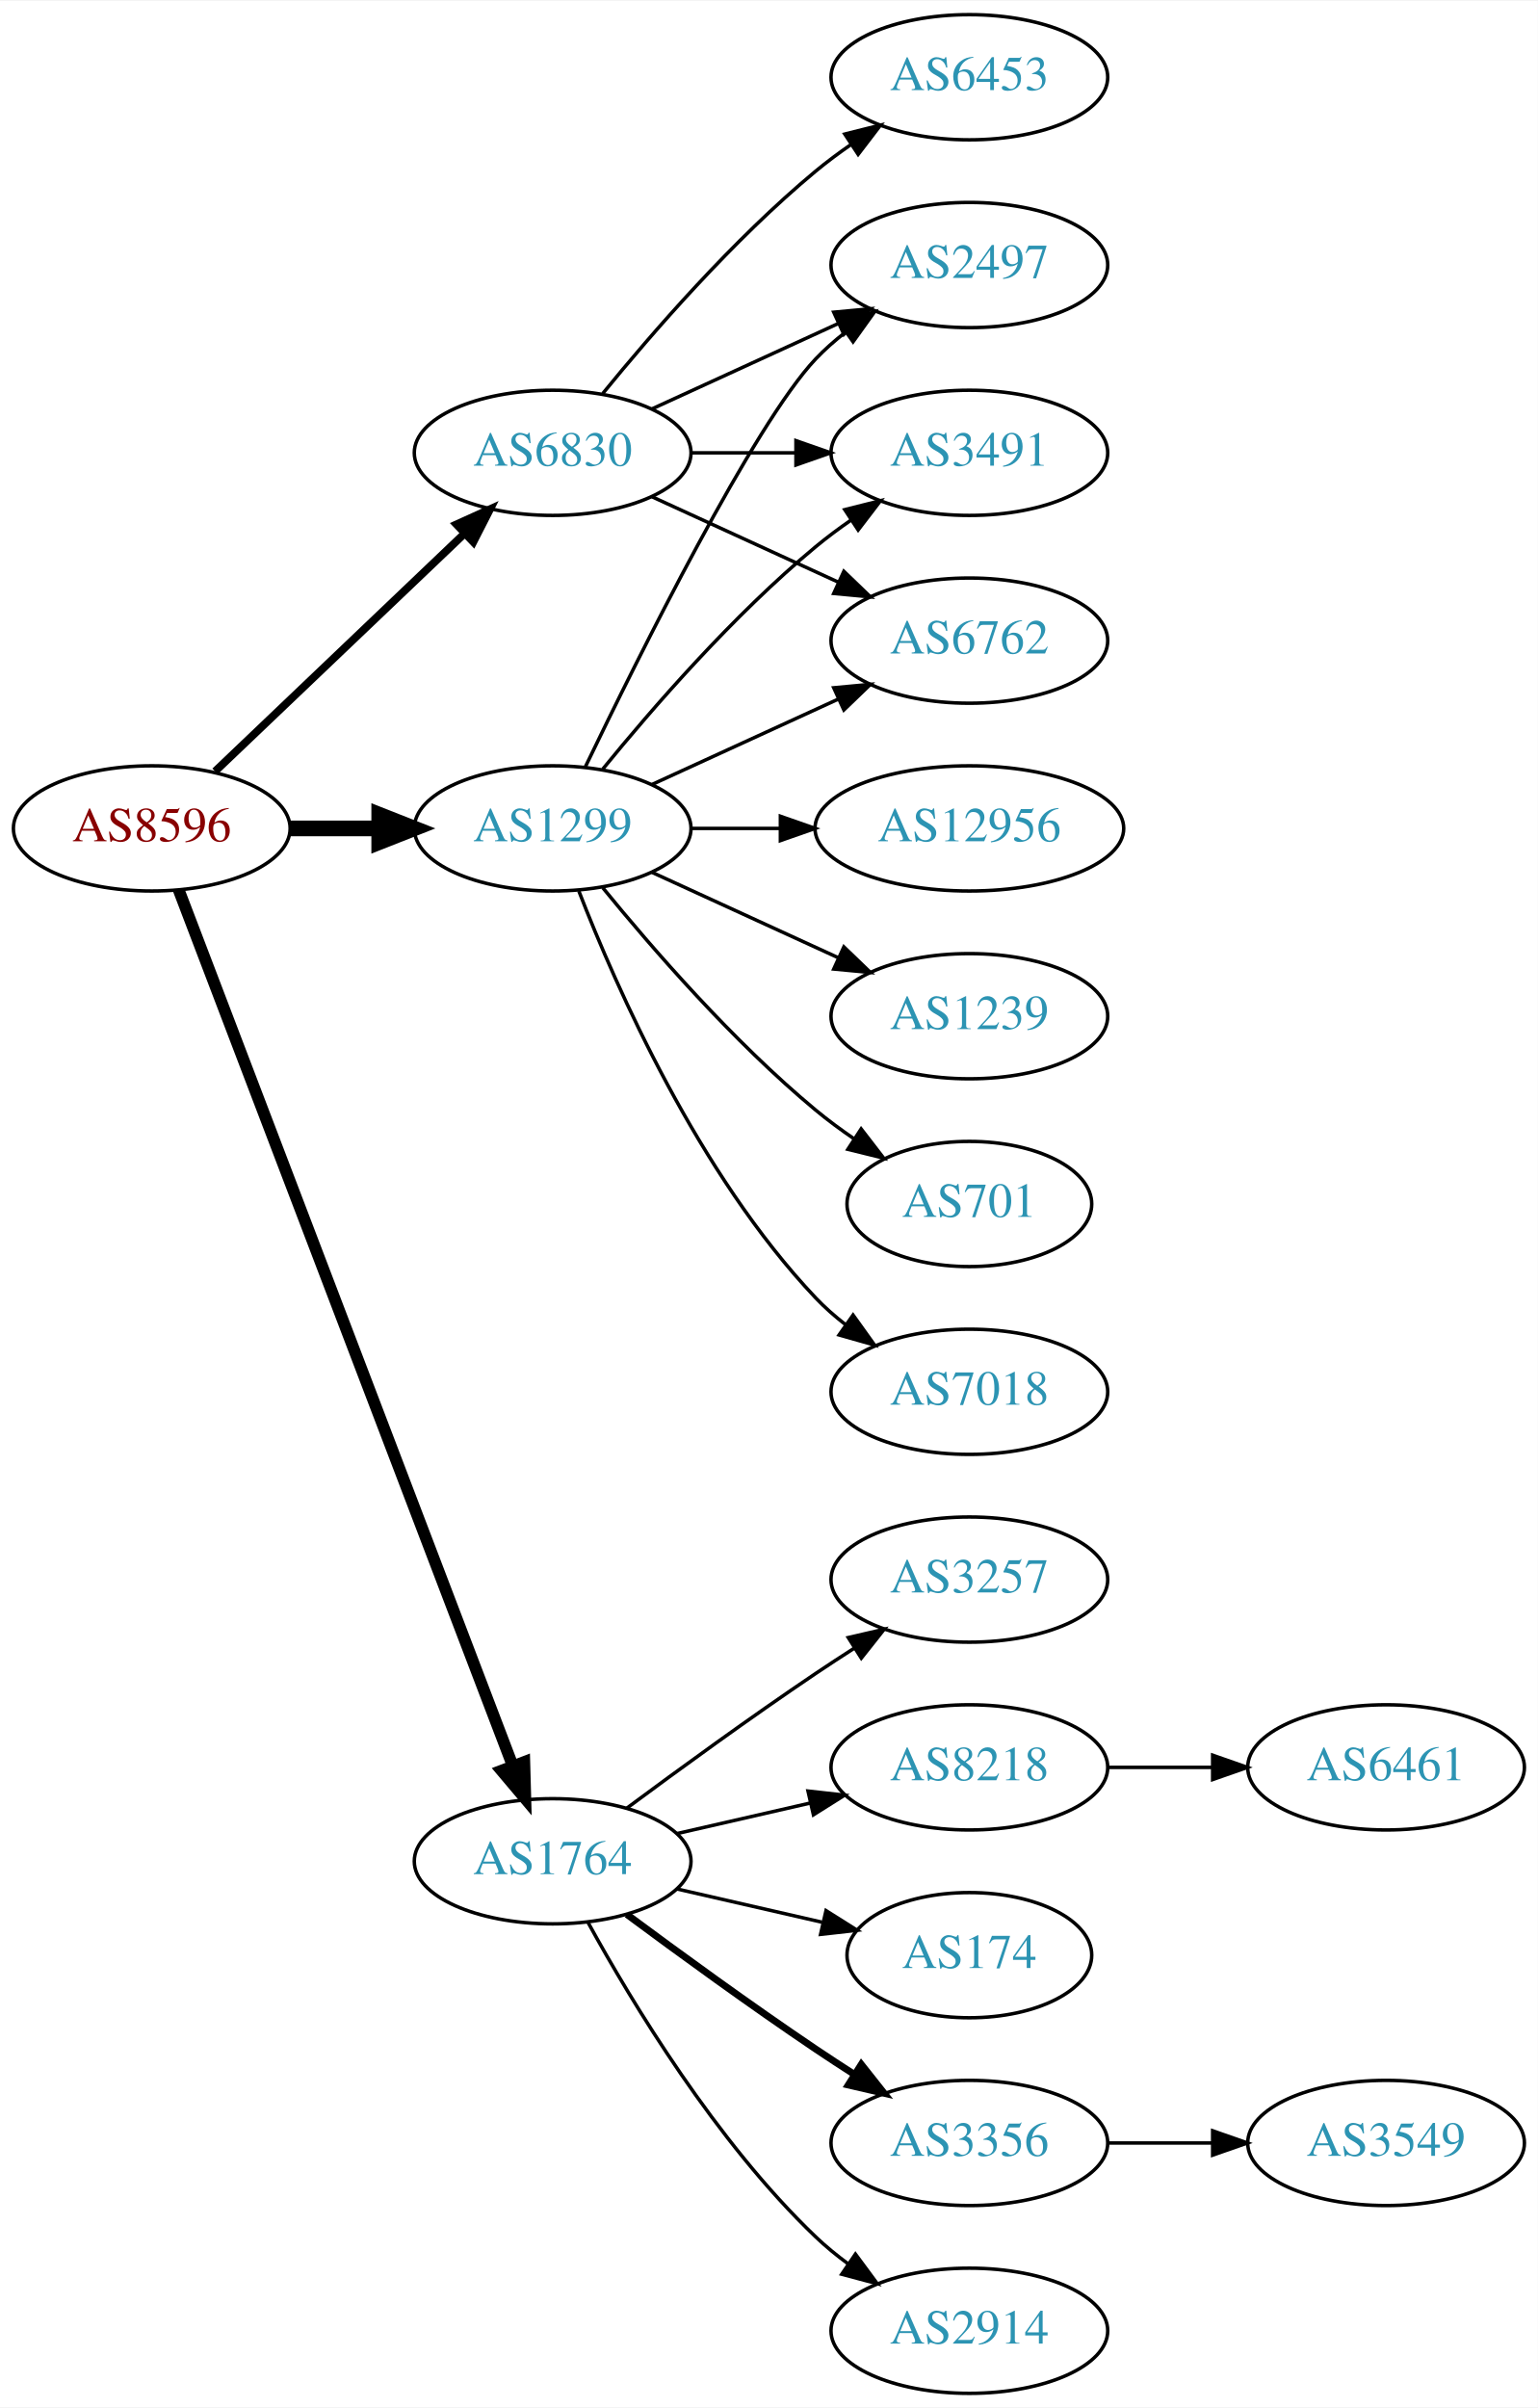
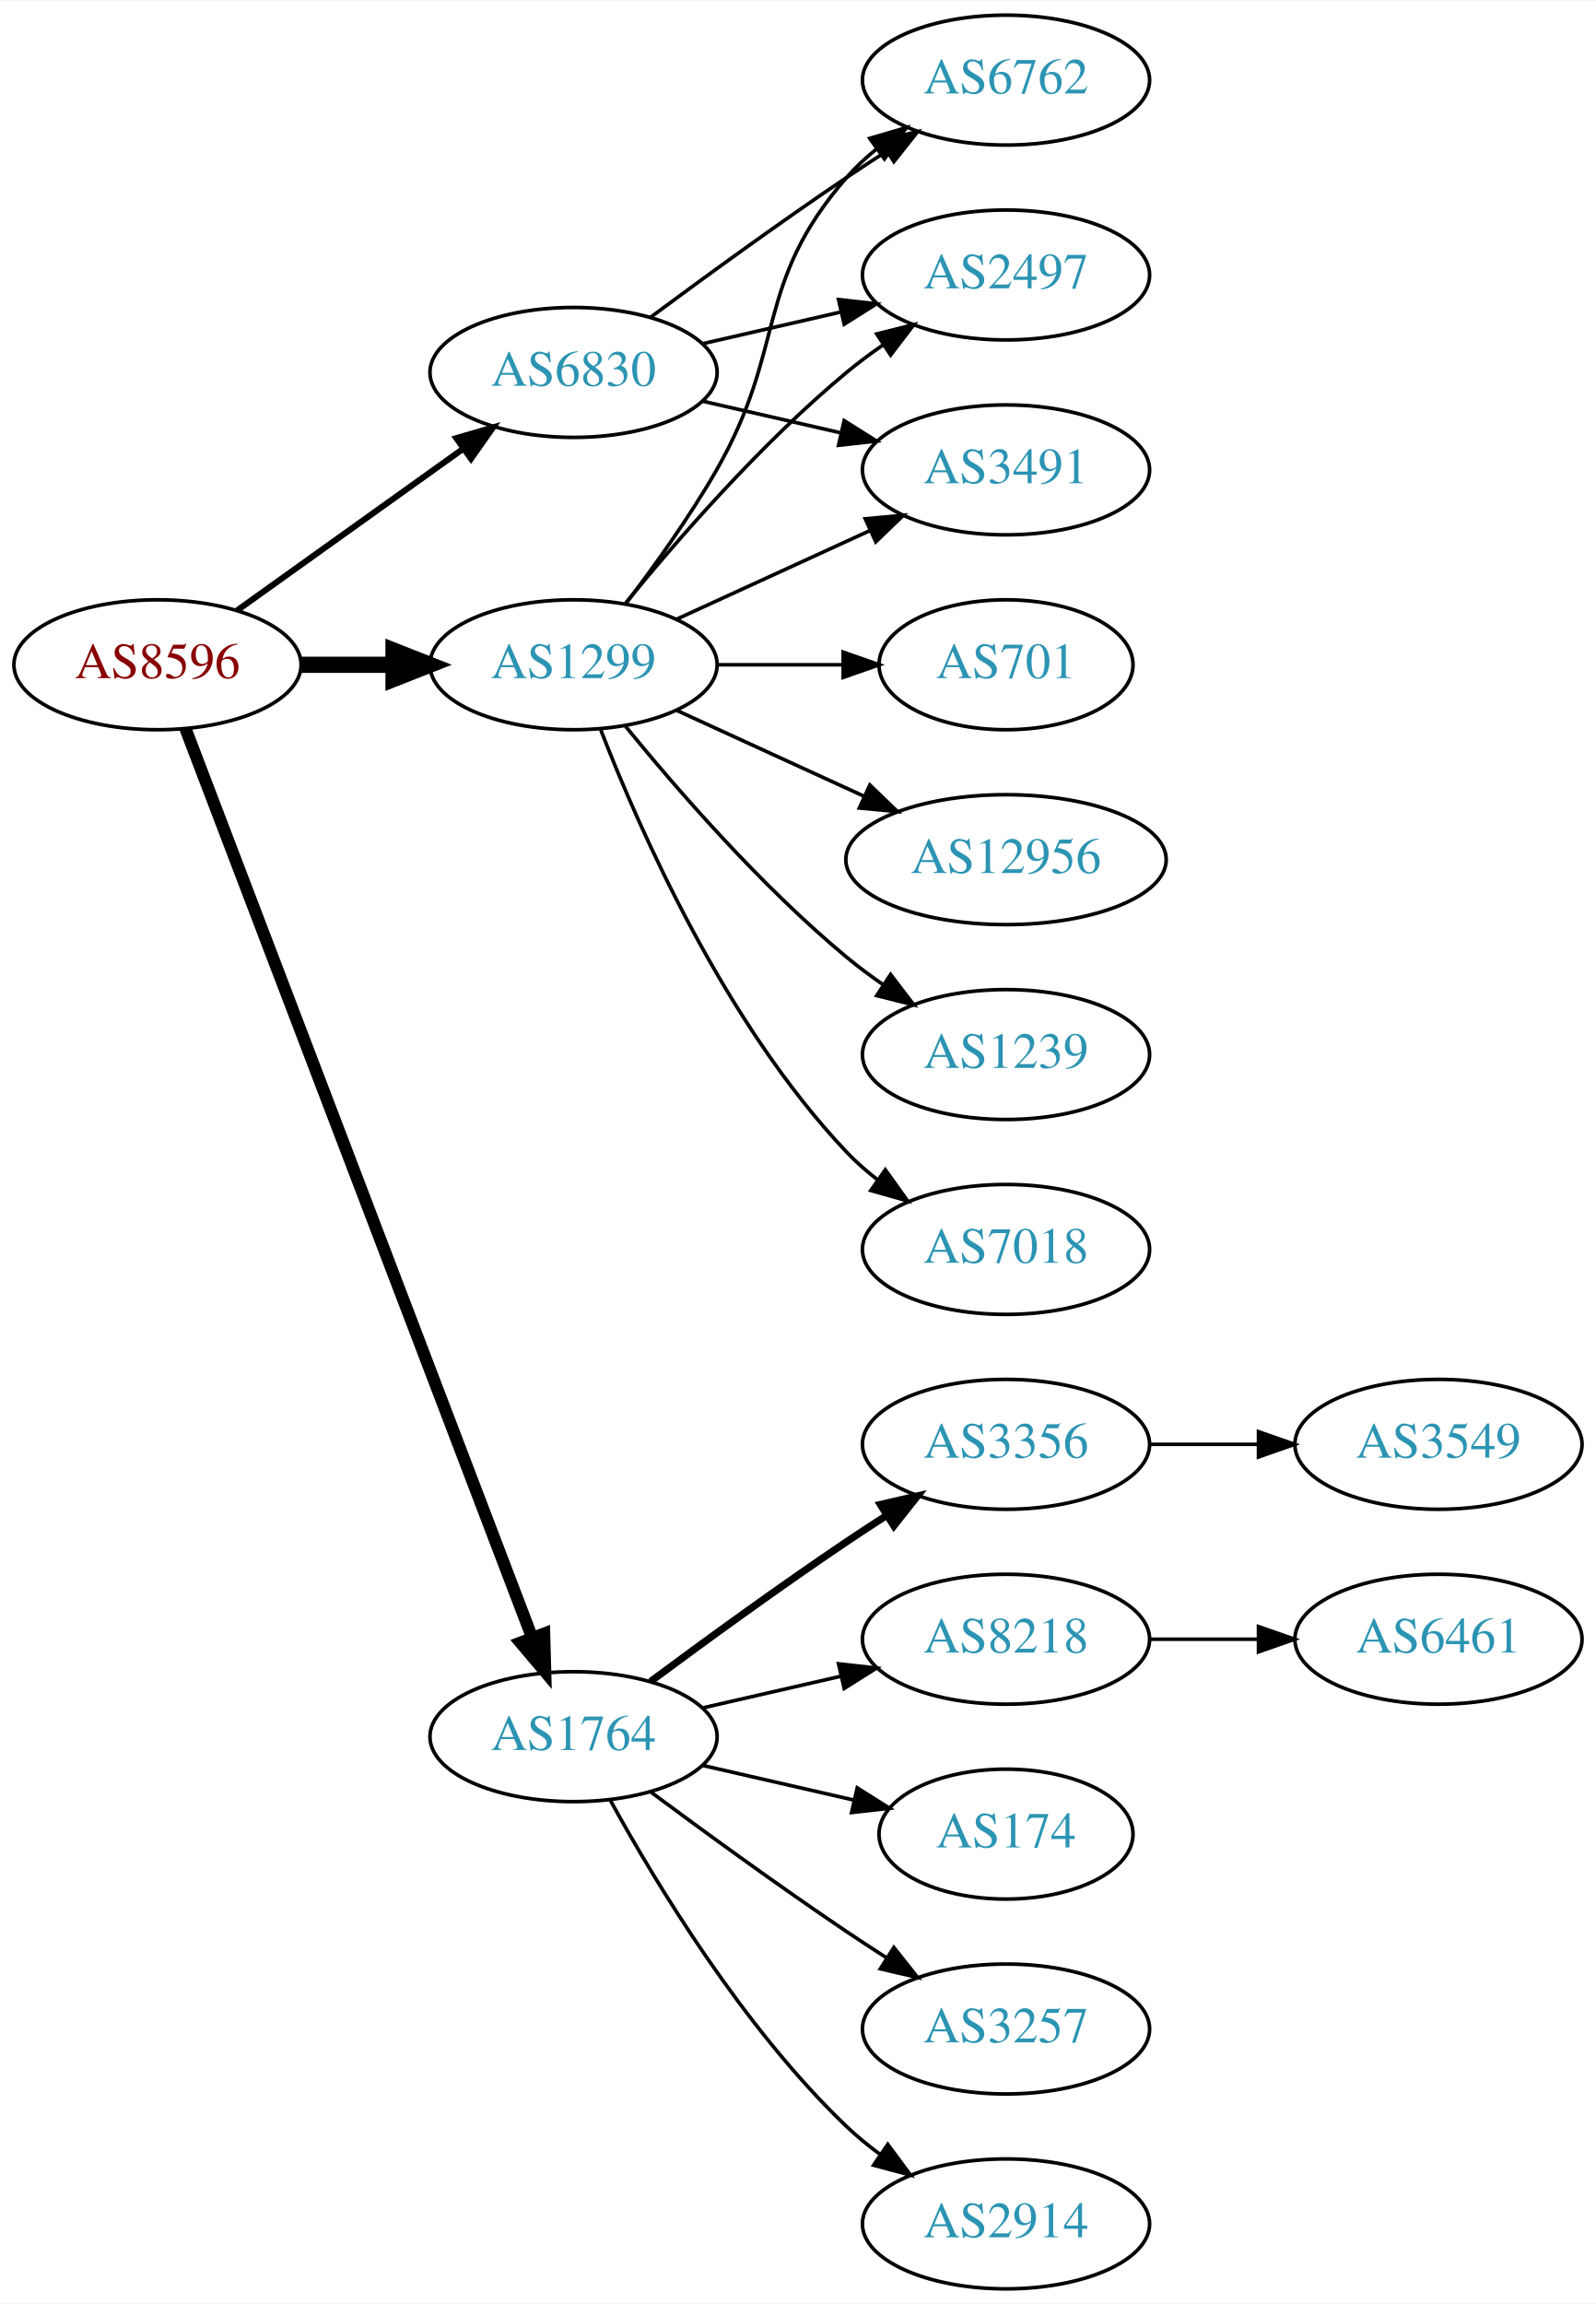
- <svg xmlns="http://www.w3.org/2000/svg" xmlns:xlink="http://www.w3.org/1999/xlink" width="442pt" height="692pt" viewBox="0.00 0.00 442.27 692.00">
-   <g id="graph0" class="graph" transform="scale(1 1) rotate(0) translate(4 688)">
-     <polygon fill="white" stroke="none" points="-4,4 -4,-688 438.271,-688 438.271,4 -4,4" />
+ <svg xmlns="http://www.w3.org/2000/svg" xmlns:xlink="http://www.w3.org/1999/xlink" width="442pt" height="638pt" viewBox="0.00 0.00 442.27 638.00">
+   <g id="graph0" class="graph" transform="scale(1 1) rotate(0) translate(4 634)">
+     <polygon fill="white" stroke="none" points="-4,4 -4,-634 438.271,-634 438.271,4 -4,4" />
    <g id="node1" class="node">
      <g id="a_node1">
        <a xlink:href="/asn/8596" xlink:title="AS8596 ~ hotze.com GmbH [AT]">
          <ellipse fill="#ffffff" stroke="black" cx="39.647" cy="-450" rx="39.794" ry="18" />
          <text text-anchor="middle" x="39.647" y="-446.3" font-family="Times,serif" font-size="14.00" fill="#880000">AS8596</text>
        </a>
      </g>
    </g>
    <g id="node2" class="node">
      <g id="a_node2">
        <a xlink:href="/asn/1299" xlink:title="AS1299 ~ Telia Carrier [EU]">
          <ellipse fill="#ffffff" stroke="black" cx="154.939" cy="-450" rx="39.794" ry="18" />
          <text text-anchor="middle" x="154.939" y="-446.3" font-family="Times,serif" font-size="14.00" fill="#2c94b3">AS1299</text>
        </a>
      </g>
    </g>
    <g id="edge1" class="edge">
      <path fill="none" stroke="black" stroke-width="4.5" d="M79.319,-450C87.522,-450 96.286,-450 104.818,-450" />
      <polygon fill="black" stroke="black" stroke-width="4.5" points="105.057,-453.938 115.057,-450 105.057,-446.063 105.057,-453.938" />
    </g>
    <g id="node3" class="node">
      <g id="a_node3">
        <a xlink:href="/asn/1764" xlink:title="AS1764 ~ NEXTLAYER-AS [AT]">
          <ellipse fill="#ffffff" stroke="black" cx="154.939" cy="-153" rx="39.794" ry="18" />
          <text text-anchor="middle" x="154.939" y="-149.3" font-family="Times,serif" font-size="14.00" fill="#2c94b3">AS1764</text>
        </a>
      </g>
    </g>
    <g id="edge2" class="edge">
      <path fill="none" stroke="black" stroke-width="3.375" d="M47.394,-432.311C66.397,-382.493 120.468,-240.746 143.425,-180.564" />
      <polygon fill="black" stroke="black" stroke-width="3.375" points="146.79,-181.563 147.084,-170.972 140.25,-179.068 146.79,-181.563" />
    </g>
    <g id="node4" class="node">
      <g id="a_node4">
        <a xlink:href="/asn/6830" xlink:title="AS6830 ~ LGI-UPC [AT]">
-           <ellipse fill="#ffffff" stroke="black" cx="154.939" cy="-558" rx="39.794" ry="18" />
-           <text text-anchor="middle" x="154.939" y="-554.3" font-family="Times,serif" font-size="14.00" fill="#2c94b3">AS6830</text>
+           <ellipse fill="#ffffff" stroke="black" cx="154.939" cy="-531" rx="39.794" ry="18" />
+           <text text-anchor="middle" x="154.939" y="-527.3" font-family="Times,serif" font-size="14.00" fill="#2c94b3">AS6830</text>
        </a>
      </g>
    </g>
    <g id="edge3" class="edge">
-       <path fill="none" stroke="black" stroke-width="2.25" d="M57.853,-466.403C76.928,-484.587 107.849,-514.063 129.446,-534.651" />
-       <polygon fill="black" stroke="black" stroke-width="2.25" points="127.289,-537.43 136.942,-541.797 132.119,-532.363 127.289,-537.43" />
+       <path fill="none" stroke="black" stroke-width="1.688" d="M61.691,-465.046C79.305,-477.639 104.643,-495.755 124.309,-509.816" />
+       <polygon fill="black" stroke="black" stroke-width="1.688" points="122.453,-512.791 132.624,-515.76 126.525,-507.097 122.453,-512.791" />
    </g>
    <g id="node5" class="node">
      <g id="a_node5">
-         <a xlink:href="/asn/2497" xlink:title="AS2497 ~ Internet Initiative Japan Inc. [JP]">
+         <a xlink:href="/asn/6762" xlink:title="AS6762 ~ TELECOM ITALIA SPARKLE S.p.A. [IT]">
          <ellipse fill="#ffffff" stroke="black" cx="274.782" cy="-612" rx="39.794" ry="18" />
-           <text text-anchor="middle" x="274.782" y="-608.3" font-family="Times,serif" font-size="14.00" fill="#2c94b3">AS2497</text>
+           <text text-anchor="middle" x="274.782" y="-608.3" font-family="Times,serif" font-size="14.00" fill="#2c94b3">AS6762</text>
        </a>
      </g>
    </g>
    <g id="edge4" class="edge">
-       <path fill="none" stroke="black" d="M164.287,-467.595C179.754,-499.732 212.899,-566.34 230.586,-585 233.172,-587.728 236.089,-590.294 239.157,-592.677" />
-       <polygon fill="black" stroke="black" points="237.312,-595.658 247.506,-598.543 241.336,-589.93 237.312,-595.658" />
+       <path fill="none" stroke="black" d="M169.401,-466.913C177.293,-477.27 187.143,-490.992 194.586,-504 214.15,-538.194 204.752,-555.258 230.586,-585 233.051,-587.838 235.888,-590.477 238.905,-592.906" />
+       <polygon fill="black" stroke="black" points="237.016,-595.858 247.183,-598.836 241.092,-590.167 237.016,-595.858" />
    </g>
    <g id="node6" class="node">
      <g id="a_node6">
-         <a xlink:href="/asn/3491" xlink:title="AS3491 ~ PCCW Global, Inc. [US]">
+         <a xlink:href="/asn/2497" xlink:title="AS2497 ~ Internet Initiative Japan Inc. [JP]">
          <ellipse fill="#ffffff" stroke="black" cx="274.782" cy="-558" rx="39.794" ry="18" />
-           <text text-anchor="middle" x="274.782" y="-554.3" font-family="Times,serif" font-size="14.00" fill="#2c94b3">AS3491</text>
+           <text text-anchor="middle" x="274.782" y="-554.3" font-family="Times,serif" font-size="14.00" fill="#2c94b3">AS2497</text>
        </a>
      </g>
    </g>
    <g id="edge5" class="edge">
      <path fill="none" stroke="black" d="M169.358,-467.065C183.473,-484.375 206.888,-511.345 230.586,-531 233.802,-533.668 237.303,-536.27 240.873,-538.741" />
      <polygon fill="black" stroke="black" points="238.951,-541.666 249.23,-544.236 242.797,-535.817 238.951,-541.666" />
    </g>
    <g id="node7" class="node">
      <g id="a_node7">
+         <a xlink:href="/asn/701" xlink:title="AS701 ~ UUNET [US]">
+           <ellipse fill="#ffffff" stroke="black" cx="274.782" cy="-450" rx="35.194" ry="18" />
+           <text text-anchor="middle" x="274.782" y="-446.3" font-family="Times,serif" font-size="14.00" fill="#2c94b3">AS701</text>
+         </a>
+       </g>
+     </g>
+     <g id="edge6" class="edge">
+       <path fill="none" stroke="black" d="M194.852,-450C205.939,-450 218.098,-450 229.481,-450" />
+       <polygon fill="black" stroke="black" points="229.662,-453.5 239.662,-450 229.662,-446.5 229.662,-453.5" />
+     </g>
+     <g id="node8" class="node">
+       <g id="a_node8">
+         <a xlink:href="/asn/3491" xlink:title="AS3491 ~ PCCW Global, Inc. [US]">
+           <ellipse fill="#ffffff" stroke="black" cx="274.782" cy="-504" rx="39.794" ry="18" />
+           <text text-anchor="middle" x="274.782" y="-500.3" font-family="Times,serif" font-size="14.00" fill="#2c94b3">AS3491</text>
+         </a>
+       </g>
+     </g>
+     <g id="edge7" class="edge">
+       <path fill="none" stroke="black" d="M183.568,-462.661C199.525,-469.973 219.796,-479.261 237.079,-487.181" />
+       <polygon fill="black" stroke="black" points="235.777,-490.435 246.326,-491.419 238.693,-484.071 235.777,-490.435" />
+     </g>
+     <g id="node9" class="node">
+       <g id="a_node9">
+         <a xlink:href="/asn/12956" xlink:title="AS12956 ~ TELXIUS [ES]">
+           <ellipse fill="#ffffff" stroke="black" cx="274.782" cy="-396" rx="44.393" ry="18" />
+           <text text-anchor="middle" x="274.782" y="-392.3" font-family="Times,serif" font-size="14.00" fill="#2c94b3">AS12956</text>
+         </a>
+       </g>
+     </g>
+     <g id="edge8" class="edge">
+       <path fill="none" stroke="black" d="M183.568,-437.339C199.066,-430.238 218.633,-421.272 235.579,-413.506" />
+       <polygon fill="black" stroke="black" points="237.049,-416.683 244.682,-409.335 234.133,-410.319 237.049,-416.683" />
+     </g>
+     <g id="node10" class="node">
+       <g id="a_node10">
+         <a xlink:href="/asn/1239" xlink:title="AS1239 ~ Sprint [US]">
+           <ellipse fill="#ffffff" stroke="black" cx="274.782" cy="-342" rx="39.794" ry="18" />
+           <text text-anchor="middle" x="274.782" y="-338.3" font-family="Times,serif" font-size="14.00" fill="#2c94b3">AS1239</text>
+         </a>
+       </g>
+     </g>
+     <g id="edge9" class="edge">
+       <path fill="none" stroke="black" d="M169.358,-432.935C183.473,-415.625 206.888,-388.655 230.586,-369 233.802,-366.332 237.303,-363.73 240.873,-361.259" />
+       <polygon fill="black" stroke="black" points="242.797,-364.183 249.23,-355.764 238.951,-358.334 242.797,-364.183" />
+     </g>
+     <g id="node11" class="node">
+       <g id="a_node11">
        <a xlink:href="/asn/7018" xlink:title="AS7018 ~ AT&amp;T Services, Inc. [US]">
          <ellipse fill="#ffffff" stroke="black" cx="274.782" cy="-288" rx="39.794" ry="18" />
          <text text-anchor="middle" x="274.782" y="-284.3" font-family="Times,serif" font-size="14.00" fill="#2c94b3">AS7018</text>
        </a>
      </g>
    </g>
-     <g id="edge6" class="edge">
+     <g id="edge10" class="edge">
      <path fill="none" stroke="black" d="M162.463,-432.006C173.213,-404.272 196.87,-350.571 230.586,-315 233.172,-312.272 236.089,-309.706 239.157,-307.323" />
      <polygon fill="black" stroke="black" points="241.336,-310.07 247.506,-301.457 237.312,-304.342 241.336,-310.07" />
    </g>
-     <g id="node8" class="node">
-       <g id="a_node8">
-         <a xlink:href="/asn/12956" xlink:title="AS12956 ~ TELXIUS [ES]">
-           <ellipse fill="#ffffff" stroke="black" cx="274.782" cy="-450" rx="44.393" ry="18" />
-           <text text-anchor="middle" x="274.782" y="-446.3" font-family="Times,serif" font-size="14.00" fill="#2c94b3">AS12956</text>
-         </a>
-       </g>
-     </g>
-     <g id="edge7" class="edge">
-       <path fill="none" stroke="black" d="M194.852,-450C202.955,-450 211.63,-450 220.156,-450" />
-       <polygon fill="black" stroke="black" points="220.434,-453.5 230.434,-450 220.434,-446.5 220.434,-453.5" />
-     </g>
-     <g id="node9" class="node">
-       <g id="a_node9">
-         <a xlink:href="/asn/1239" xlink:title="AS1239 ~ Sprint [US]">
-           <ellipse fill="#ffffff" stroke="black" cx="274.782" cy="-396" rx="39.794" ry="18" />
-           <text text-anchor="middle" x="274.782" y="-392.3" font-family="Times,serif" font-size="14.00" fill="#2c94b3">AS1239</text>
-         </a>
-       </g>
-     </g>
-     <g id="edge8" class="edge">
-       <path fill="none" stroke="black" d="M183.568,-437.339C199.525,-430.027 219.796,-420.739 237.079,-412.819" />
-       <polygon fill="black" stroke="black" points="238.693,-415.929 246.326,-408.581 235.777,-409.565 238.693,-415.929" />
-     </g>
-     <g id="node10" class="node">
-       <g id="a_node10">
-         <a xlink:href="/asn/701" xlink:title="AS701 ~ UUNET [US]">
-           <ellipse fill="#ffffff" stroke="black" cx="274.782" cy="-342" rx="35.194" ry="18" />
-           <text text-anchor="middle" x="274.782" y="-338.3" font-family="Times,serif" font-size="14.00" fill="#2c94b3">AS701</text>
-         </a>
-       </g>
-     </g>
-     <g id="edge9" class="edge">
-       <path fill="none" stroke="black" d="M169.358,-432.935C183.473,-415.625 206.888,-388.655 230.586,-369 234.049,-366.128 237.842,-363.331 241.696,-360.692" />
-       <polygon fill="black" stroke="black" points="243.658,-363.592 250.129,-355.203 239.839,-357.725 243.658,-363.592" />
-     </g>
-     <g id="node11" class="node">
-       <g id="a_node11">
-         <a xlink:href="/asn/6762" xlink:title="AS6762 ~ TELECOM ITALIA SPARKLE S.p.A. [IT]">
-           <ellipse fill="#ffffff" stroke="black" cx="274.782" cy="-504" rx="39.794" ry="18" />
-           <text text-anchor="middle" x="274.782" y="-500.3" font-family="Times,serif" font-size="14.00" fill="#2c94b3">AS6762</text>
-         </a>
-       </g>
-     </g>
-     <g id="edge10" class="edge">
-       <path fill="none" stroke="black" d="M183.568,-462.661C199.525,-469.973 219.796,-479.261 237.079,-487.181" />
-       <polygon fill="black" stroke="black" points="235.777,-490.435 246.326,-491.419 238.693,-484.071 235.777,-490.435" />
-     </g>
    <g id="node12" class="node">
      <g id="a_node12">
+         <a xlink:href="/asn/8218" xlink:title="AS8218 ~ legacy Neotelecoms [FR]">
+           <ellipse fill="#ffffff" stroke="black" cx="274.782" cy="-180" rx="39.794" ry="18" />
+           <text text-anchor="middle" x="274.782" y="-176.3" font-family="Times,serif" font-size="14.00" fill="#2c94b3">AS8218</text>
+         </a>
+       </g>
+     </g>
+     <g id="edge11" class="edge">
+       <path fill="none" stroke="black" d="M190.659,-160.955C202.659,-163.704 216.28,-166.825 228.972,-169.733" />
+       <polygon fill="black" stroke="black" points="228.375,-173.187 238.904,-172.009 229.938,-166.364 228.375,-173.187" />
+     </g>
+     <g id="node13" class="node">
+       <g id="a_node13">
+         <a xlink:href="/asn/174" xlink:title="AS174 ~ Cogent Communications [US]">
+           <ellipse fill="#ffffff" stroke="black" cx="274.782" cy="-126" rx="35.194" ry="18" />
+           <text text-anchor="middle" x="274.782" y="-122.3" font-family="Times,serif" font-size="14.00" fill="#2c94b3">AS174</text>
+         </a>
+       </g>
+     </g>
+     <g id="edge12" class="edge">
+       <path fill="none" stroke="black" d="M190.659,-145.045C203.751,-142.045 218.773,-138.604 232.414,-135.478" />
+       <polygon fill="black" stroke="black" points="233.556,-138.807 242.521,-133.162 231.992,-131.984 233.556,-138.807" />
+     </g>
+     <g id="node14" class="node">
+       <g id="a_node14">
+         <a xlink:href="/asn/3257" xlink:title="AS3257 ~ GTT [DE]">
+           <ellipse fill="#ffffff" stroke="black" cx="274.782" cy="-72" rx="39.794" ry="18" />
+           <text text-anchor="middle" x="274.782" y="-68.3" font-family="Times,serif" font-size="14.00" fill="#2c94b3">AS3257</text>
+         </a>
+       </g>
+     </g>
+     <g id="edge13" class="edge">
+       <path fill="none" stroke="black" d="M176.27,-137.723C191.132,-126.696 211.877,-111.593 230.586,-99 234.135,-96.611 237.885,-94.161 241.634,-91.758" />
+       <polygon fill="black" stroke="black" points="243.702,-94.591 250.282,-86.288 239.96,-88.675 243.702,-94.591" />
+     </g>
+     <g id="node15" class="node">
+       <g id="a_node15">
        <a xlink:href="/asn/2914" xlink:title="AS2914 ~ NTT America, Inc. [US]">
          <ellipse fill="#ffffff" stroke="black" cx="274.782" cy="-18" rx="39.794" ry="18" />
          <text text-anchor="middle" x="274.782" y="-14.3" font-family="Times,serif" font-size="14.00" fill="#2c94b3">AS2914</text>
        </a>
      </g>
    </g>
-     <g id="edge11" class="edge">
+     <g id="edge14" class="edge">
      <path fill="none" stroke="black" d="M165.181,-135.287C177.726,-112.439 201.903,-72.389 230.586,-45 233.454,-42.261 236.643,-39.653 239.952,-37.215" />
      <polygon fill="black" stroke="black" points="242.015,-40.044 248.311,-31.523 238.076,-34.258 242.015,-40.044" />
-     </g>
-     <g id="node13" class="node">
-       <g id="a_node13">
-         <a xlink:href="/asn/3257" xlink:title="AS3257 ~ GTT [DE]">
-           <ellipse fill="#ffffff" stroke="black" cx="274.782" cy="-234" rx="39.794" ry="18" />
-           <text text-anchor="middle" x="274.782" y="-230.3" font-family="Times,serif" font-size="14.00" fill="#2c94b3">AS3257</text>
-         </a>
-       </g>
-     </g>
-     <g id="edge12" class="edge">
-       <path fill="none" stroke="black" d="M176.27,-168.277C191.132,-179.304 211.877,-194.407 230.586,-207 234.135,-209.389 237.885,-211.839 241.634,-214.242" />
-       <polygon fill="black" stroke="black" points="239.96,-217.325 250.282,-219.712 243.702,-211.409 239.96,-217.325" />
-     </g>
-     <g id="node14" class="node">
-       <g id="a_node14">
-         <a xlink:href="/asn/8218" xlink:title="AS8218 ~ legacy Neotelecoms [FR]">
-           <ellipse fill="#ffffff" stroke="black" cx="274.782" cy="-180" rx="39.794" ry="18" />
-           <text text-anchor="middle" x="274.782" y="-176.3" font-family="Times,serif" font-size="14.00" fill="#2c94b3">AS8218</text>
-         </a>
-       </g>
-     </g>
-     <g id="edge13" class="edge">
-       <path fill="none" stroke="black" d="M190.659,-160.955C202.659,-163.704 216.28,-166.825 228.972,-169.733" />
-       <polygon fill="black" stroke="black" points="228.375,-173.187 238.904,-172.009 229.938,-166.364 228.375,-173.187" />
-     </g>
-     <g id="node15" class="node">
-       <g id="a_node15">
-         <a xlink:href="/asn/174" xlink:title="AS174 ~ Cogent Communications [US]">
-           <ellipse fill="#ffffff" stroke="black" cx="274.782" cy="-126" rx="35.194" ry="18" />
-           <text text-anchor="middle" x="274.782" y="-122.3" font-family="Times,serif" font-size="14.00" fill="#2c94b3">AS174</text>
-         </a>
-       </g>
-     </g>
-     <g id="edge14" class="edge">
-       <path fill="none" stroke="black" d="M190.659,-145.045C203.751,-142.045 218.773,-138.604 232.414,-135.478" />
-       <polygon fill="black" stroke="black" points="233.556,-138.807 242.521,-133.162 231.992,-131.984 233.556,-138.807" />
    </g>
    <g id="node16" class="node">
      <g id="a_node16">
        <a xlink:href="/asn/3356" xlink:title="AS3356 ~ Level 3 Parent, LLC [US]">
-           <ellipse fill="#ffffff" stroke="black" cx="274.782" cy="-72" rx="39.794" ry="18" />
-           <text text-anchor="middle" x="274.782" y="-68.3" font-family="Times,serif" font-size="14.00" fill="#2c94b3">AS3356</text>
+           <ellipse fill="#ffffff" stroke="black" cx="274.782" cy="-234" rx="39.794" ry="18" />
+           <text text-anchor="middle" x="274.782" y="-230.3" font-family="Times,serif" font-size="14.00" fill="#2c94b3">AS3356</text>
        </a>
      </g>
    </g>
    <g id="edge15" class="edge">
-       <path fill="none" stroke="black" stroke-width="2" d="M176.27,-137.723C191.132,-126.696 211.877,-111.593 230.586,-99 234.135,-96.611 237.885,-94.161 241.634,-91.758" />
-       <polygon fill="black" stroke="black" stroke-width="2" points="243.702,-94.591 250.282,-86.288 239.96,-88.675 243.702,-94.591" />
+       <path fill="none" stroke="black" stroke-width="2" d="M176.27,-168.277C191.132,-179.304 211.877,-194.407 230.586,-207 234.135,-209.389 237.885,-211.839 241.634,-214.242" />
+       <polygon fill="black" stroke="black" stroke-width="2" points="239.96,-217.325 250.282,-219.712 243.702,-211.409 239.96,-217.325" />
    </g>
    <g id="edge20" class="edge">
-       <path fill="none" stroke="black" d="M183.568,-570.661C199.525,-577.973 219.796,-587.261 237.079,-595.181" />
-       <polygon fill="black" stroke="black" points="235.777,-598.435 246.326,-599.419 238.693,-592.071 235.777,-598.435" />
+       <path fill="none" stroke="black" d="M176.27,-546.277C191.132,-557.304 211.877,-572.407 230.586,-585 234.135,-587.389 237.885,-589.839 241.634,-592.242" />
+       <polygon fill="black" stroke="black" points="239.96,-595.325 250.282,-597.712 243.702,-589.409 239.96,-595.325" />
    </g>
    <g id="edge18" class="edge">
-       <path fill="none" stroke="black" d="M194.852,-558C204.405,-558 214.755,-558 224.718,-558" />
-       <polygon fill="black" stroke="black" points="224.91,-561.5 234.91,-558 224.91,-554.5 224.91,-561.5" />
+       <path fill="none" stroke="black" d="M190.659,-538.955C202.659,-541.704 216.28,-544.825 228.972,-547.733" />
+       <polygon fill="black" stroke="black" points="228.375,-551.187 238.904,-550.009 229.938,-544.364 228.375,-551.187" />
    </g>
    <g id="edge19" class="edge">
-       <path fill="none" stroke="black" d="M183.568,-545.339C199.525,-538.027 219.796,-528.739 237.079,-520.819" />
-       <polygon fill="black" stroke="black" points="238.693,-523.929 246.326,-516.581 235.777,-517.565 238.693,-523.929" />
-     </g>
-     <g id="node19" class="node">
-       <g id="a_node19">
-         <a xlink:href="/asn/6453" xlink:title="AS6453 ~ TATA COMMUNICATIONS (AMERICA) INC [US]">
-           <ellipse fill="#ffffff" stroke="black" cx="274.782" cy="-666" rx="39.794" ry="18" />
-           <text text-anchor="middle" x="274.782" y="-662.3" font-family="Times,serif" font-size="14.00" fill="#2c94b3">AS6453</text>
-         </a>
-       </g>
-     </g>
-     <g id="edge21" class="edge">
-       <path fill="none" stroke="black" d="M169.358,-575.065C183.473,-592.375 206.888,-619.345 230.586,-639 233.802,-641.668 237.303,-644.27 240.873,-646.741" />
-       <polygon fill="black" stroke="black" points="238.951,-649.666 249.23,-652.236 242.797,-643.817 238.951,-649.666" />
+       <path fill="none" stroke="black" d="M190.659,-523.045C202.659,-520.296 216.28,-517.175 228.972,-514.267" />
+       <polygon fill="black" stroke="black" points="229.938,-517.636 238.904,-511.991 228.375,-510.813 229.938,-517.636" />
    </g>
    <g id="node17" class="node">
      <g id="a_node17">
        <a xlink:href="/asn/6461" xlink:title="AS6461 ~ Zayo Bandwidth [US]">
          <ellipse fill="#ffffff" stroke="black" cx="394.625" cy="-180" rx="39.794" ry="18" />
          <text text-anchor="middle" x="394.625" y="-176.3" font-family="Times,serif" font-size="14.00" fill="#2c94b3">AS6461</text>
        </a>
      </g>
    </g>
    <g id="edge16" class="edge">
      <path fill="none" stroke="black" d="M314.695,-180C324.248,-180 334.598,-180 344.56,-180" />
      <polygon fill="black" stroke="black" points="344.753,-183.5 354.753,-180 344.753,-176.5 344.753,-183.5" />
    </g>
    <g id="node18" class="node">
      <g id="a_node18">
        <a xlink:href="/asn/3549" xlink:title="AS3549 ~ Level 3 Parent, LLC [US]">
-           <ellipse fill="#ffffff" stroke="black" cx="394.625" cy="-72" rx="39.794" ry="18" />
-           <text text-anchor="middle" x="394.625" y="-68.3" font-family="Times,serif" font-size="14.00" fill="#2c94b3">AS3549</text>
+           <ellipse fill="#ffffff" stroke="black" cx="394.625" cy="-234" rx="39.794" ry="18" />
+           <text text-anchor="middle" x="394.625" y="-230.3" font-family="Times,serif" font-size="14.00" fill="#2c94b3">AS3549</text>
        </a>
      </g>
    </g>
    <g id="edge17" class="edge">
-       <path fill="none" stroke="black" d="M314.695,-72C324.248,-72 334.598,-72 344.56,-72" />
-       <polygon fill="black" stroke="black" points="344.753,-75.5 354.753,-72 344.753,-68.5 344.753,-75.5" />
+       <path fill="none" stroke="black" d="M314.695,-234C324.248,-234 334.598,-234 344.56,-234" />
+       <polygon fill="black" stroke="black" points="344.753,-237.5 354.753,-234 344.753,-230.5 344.753,-237.5" />
    </g>
  </g>
</svg>
